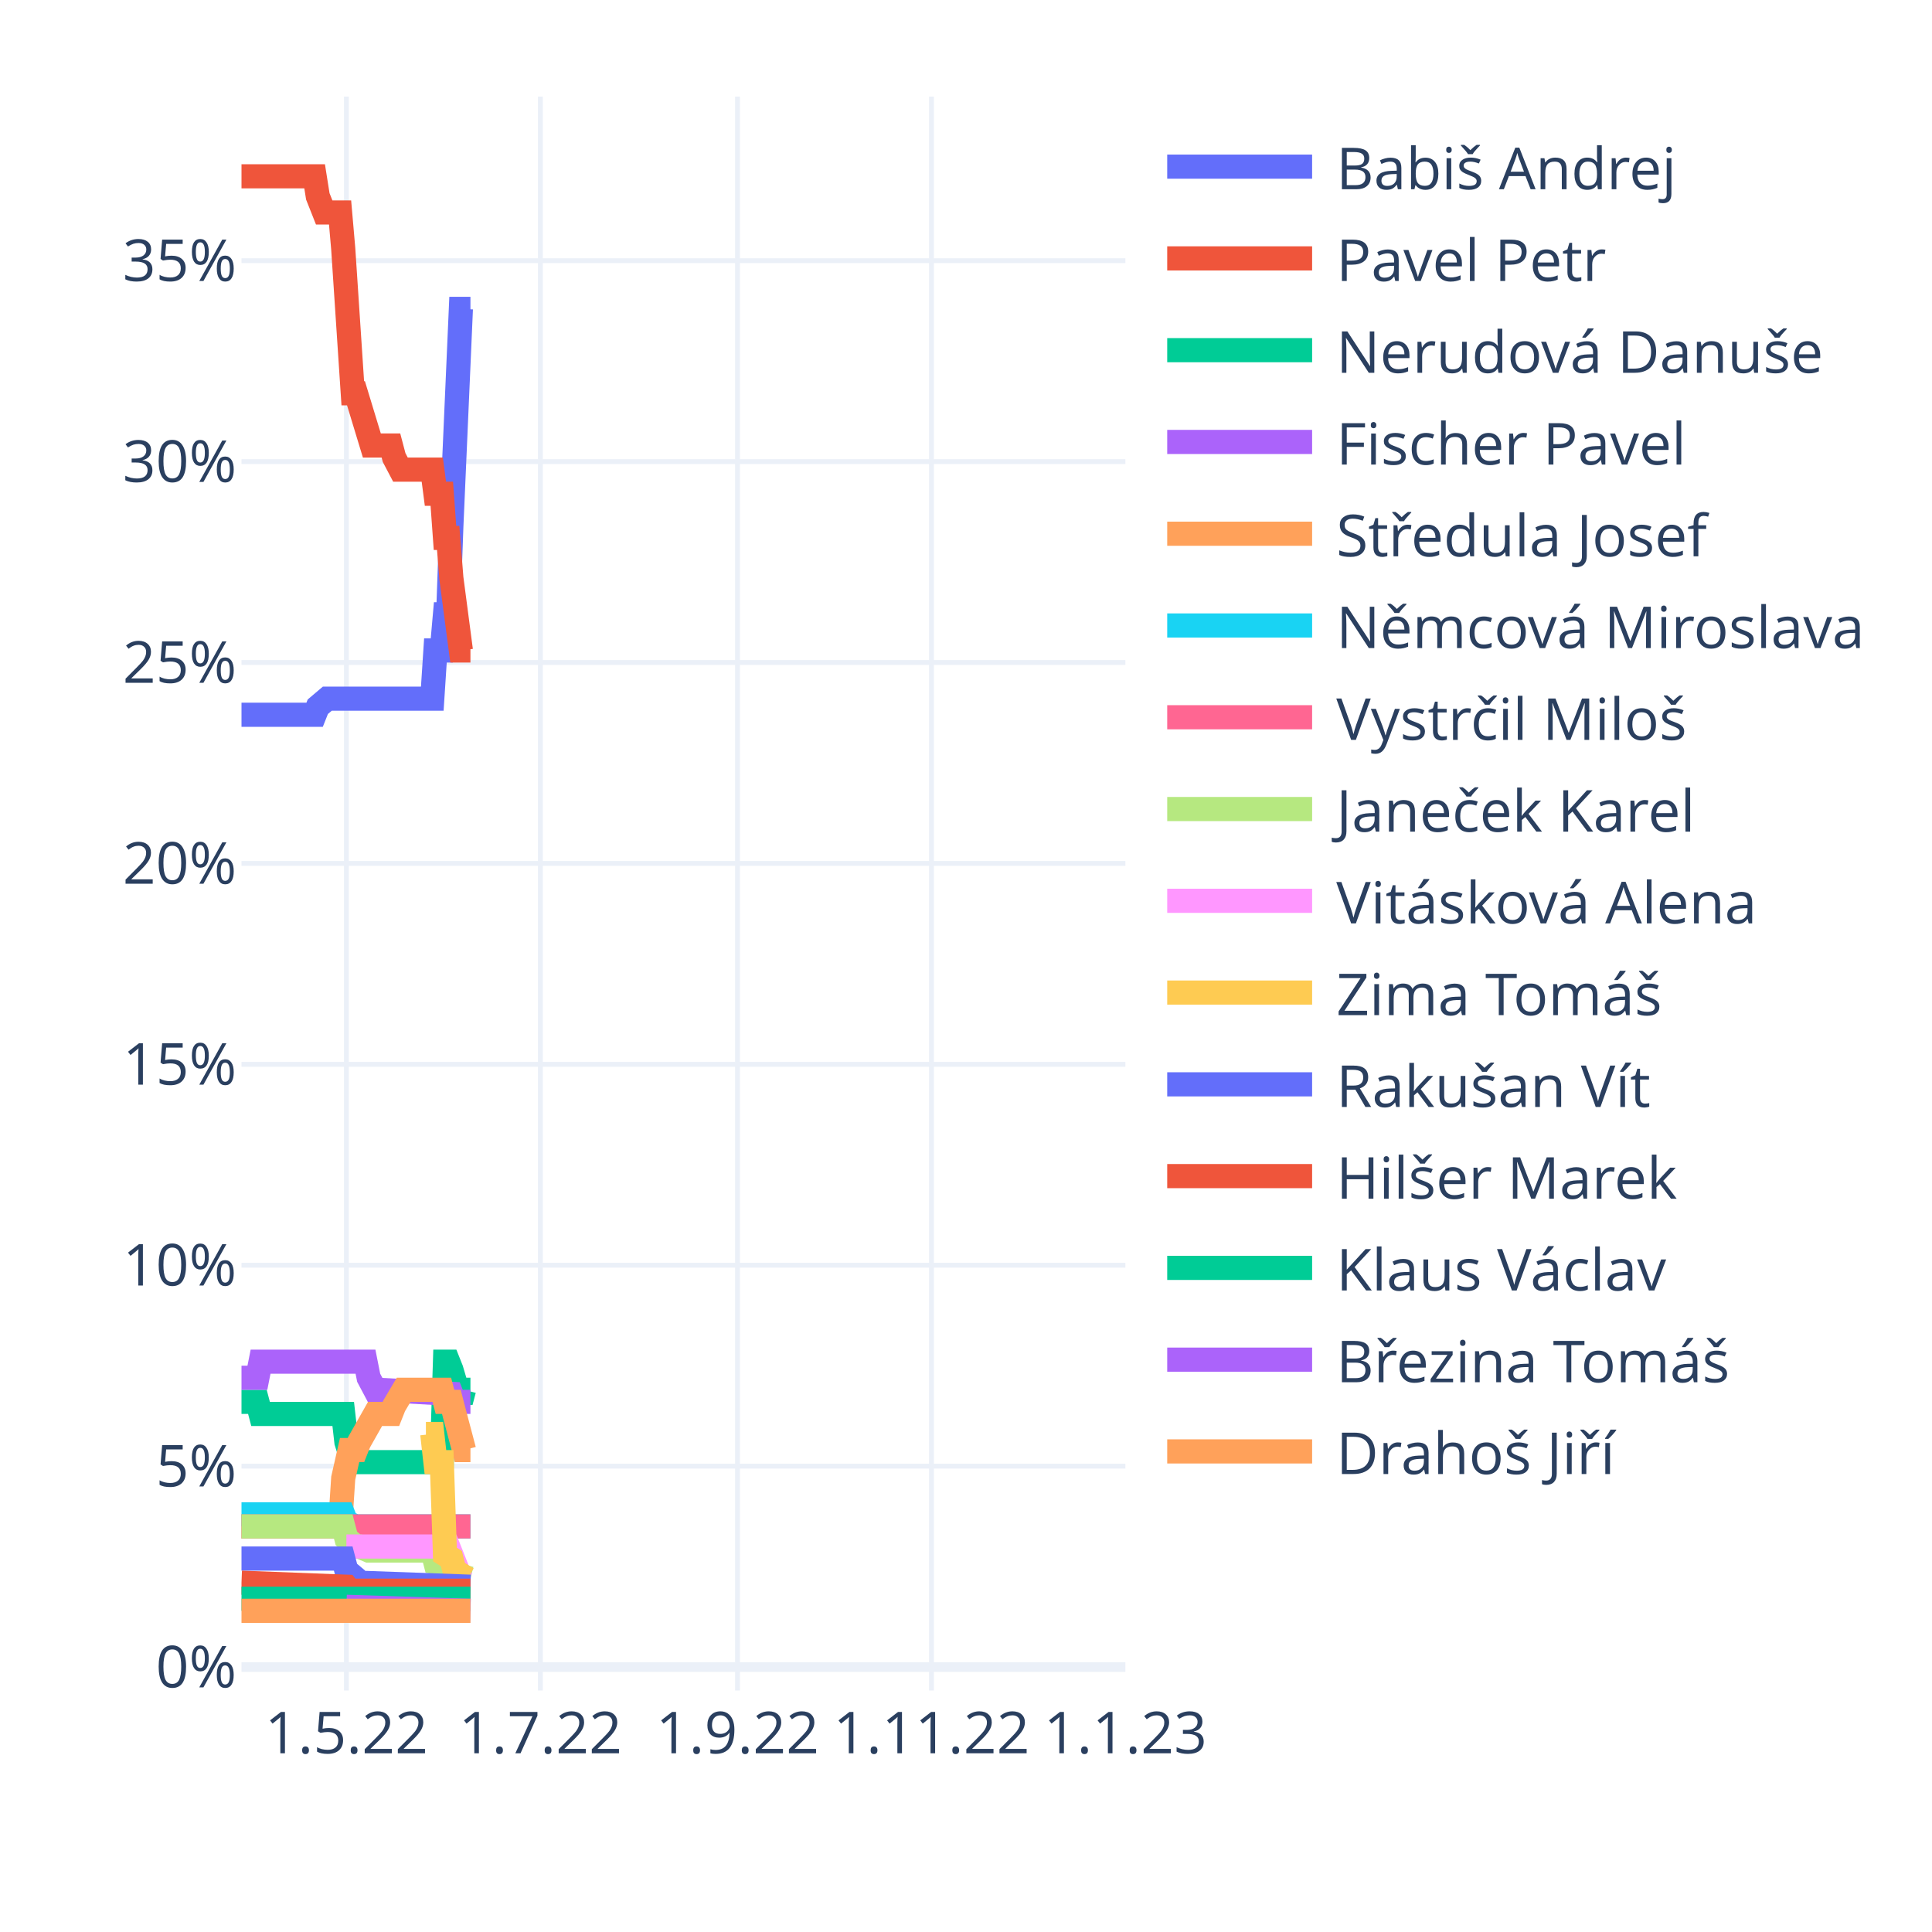
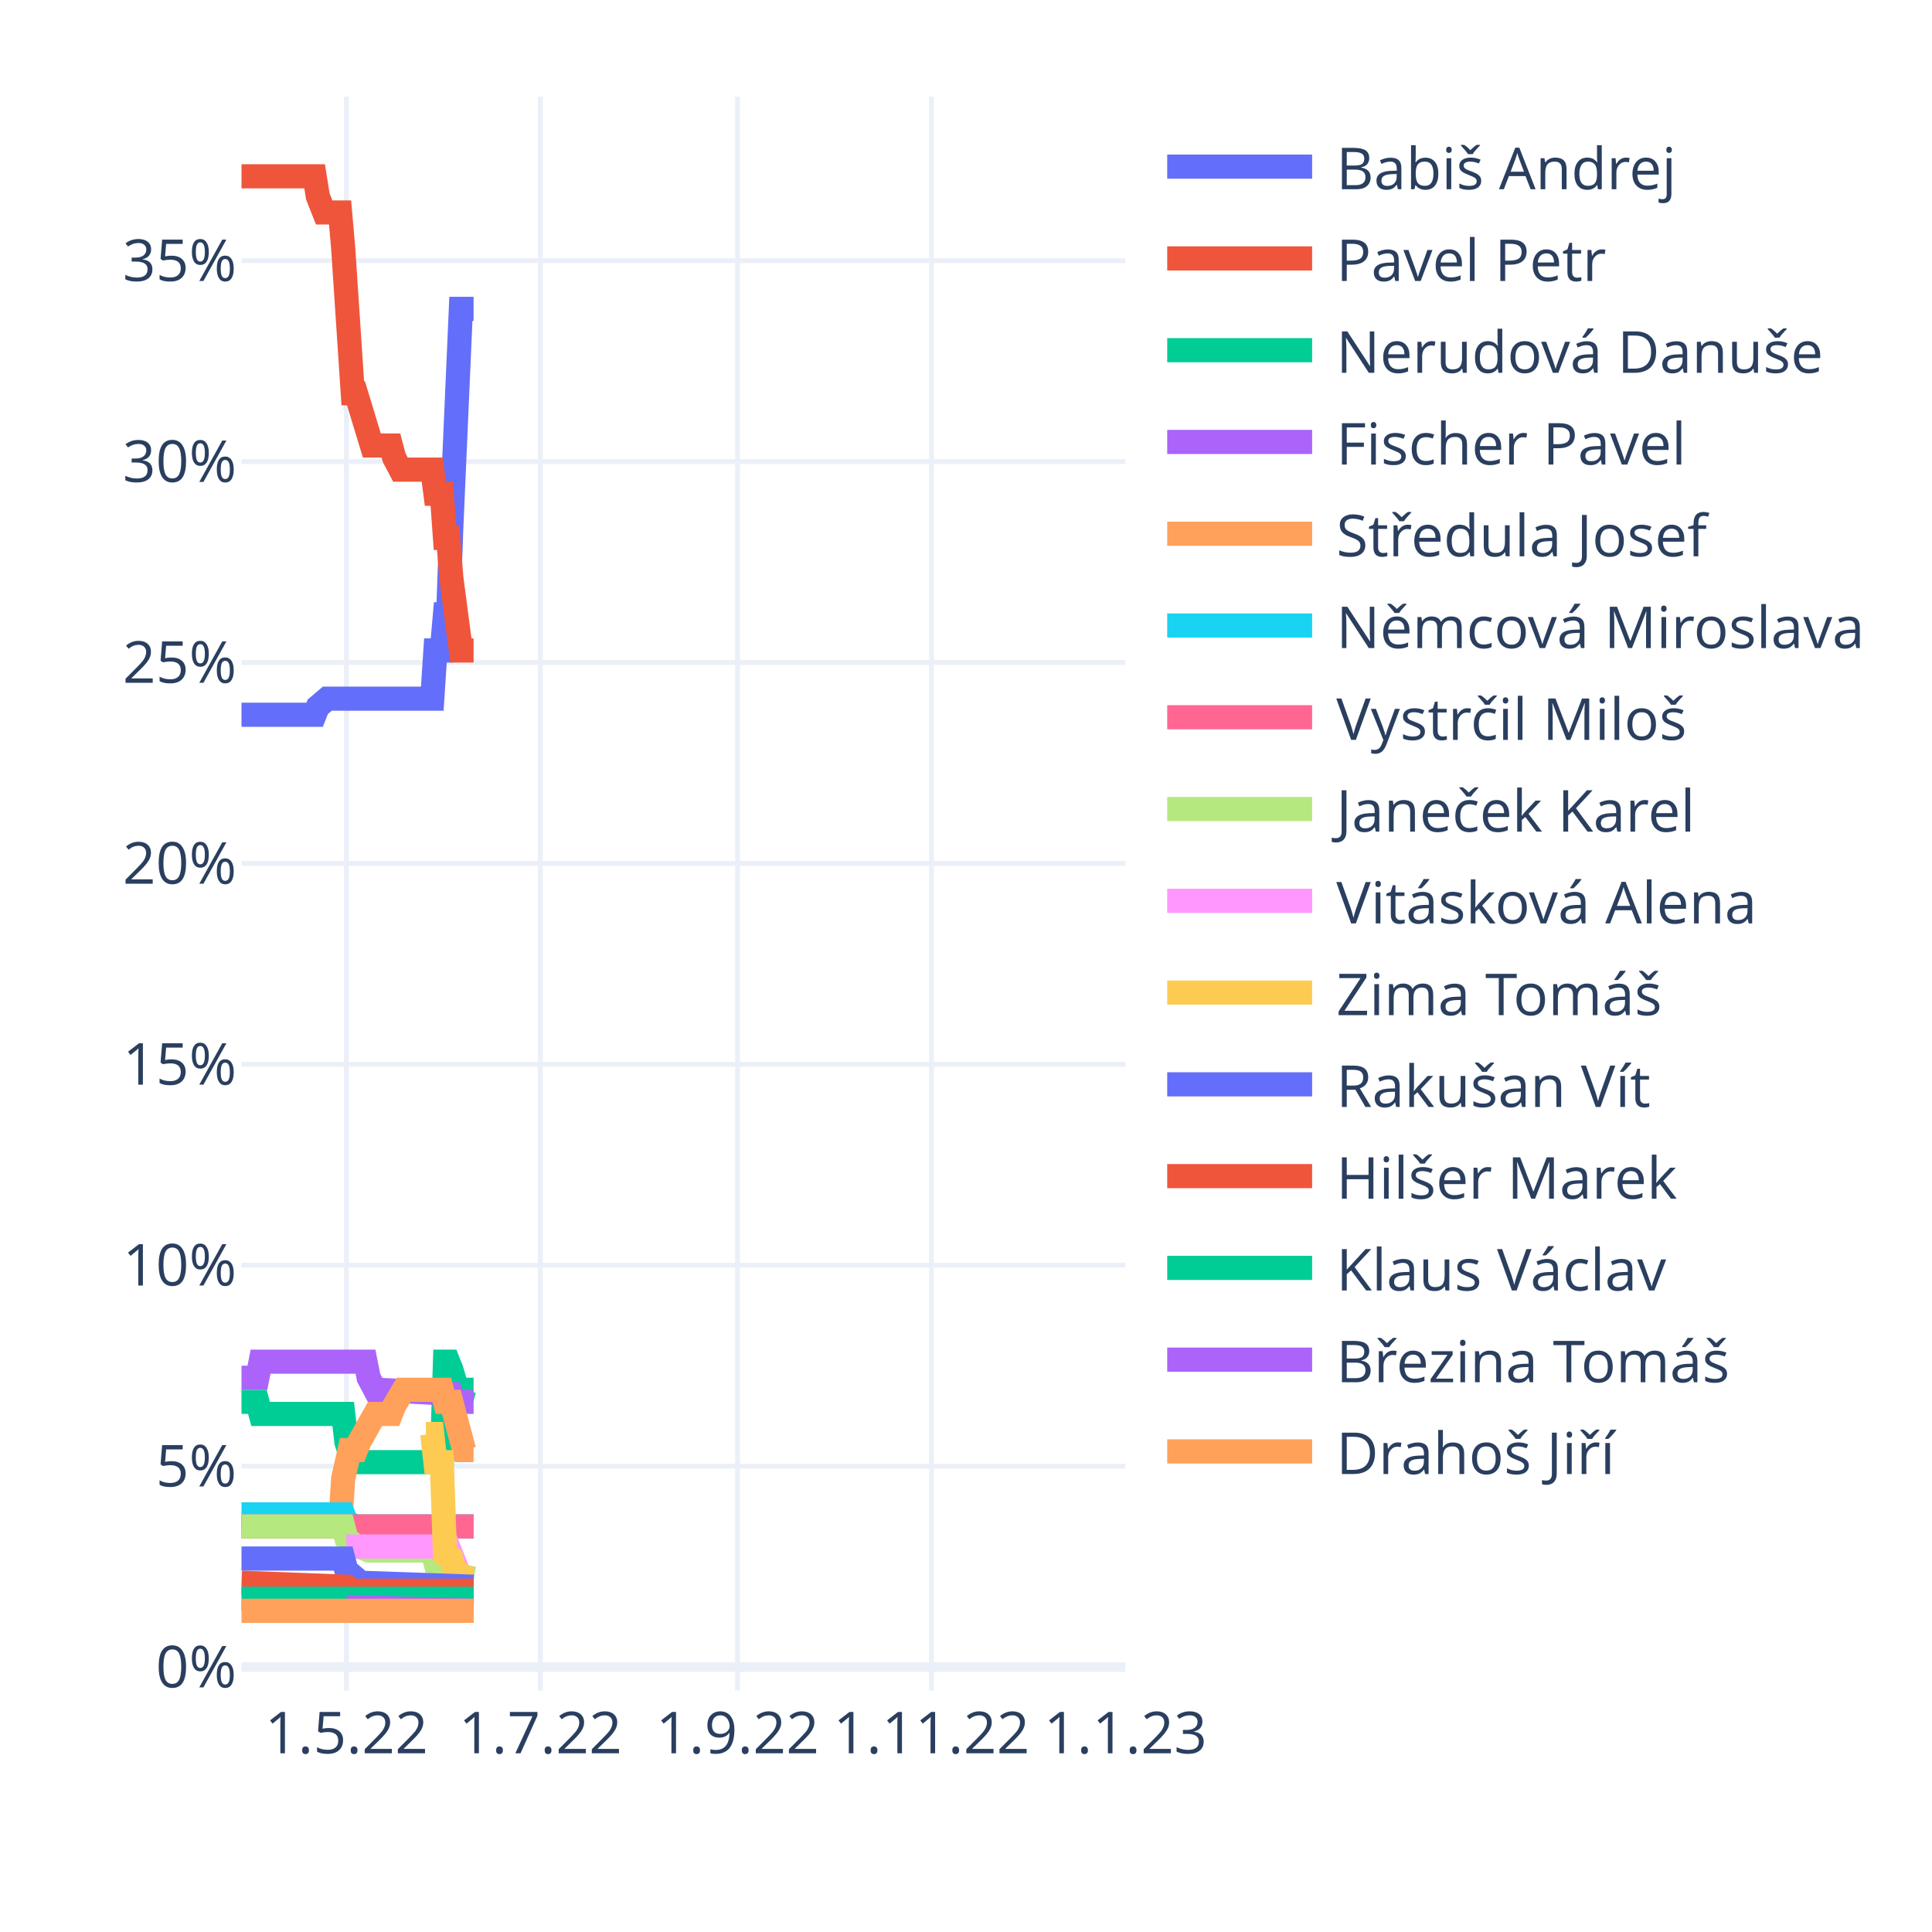
<svg xmlns="http://www.w3.org/2000/svg" class="main-svg" width="400" height="400" style="" viewBox="0 0 400 400">
  <rect x="0" y="0" width="400" height="400" style="fill: rgb(255, 255, 255); fill-opacity: 1;" />
-   <defs id="defs-89e383">
+   <defs id="defs-ac6c68">
    <g class="clips">
-       <clipPath id="clip89e383xyplot" class="plotclip">
+       <clipPath id="clipac6c68xyplot" class="plotclip">
        <rect width="183" height="330" />
      </clipPath>
-       <clipPath class="axesclip" id="clip89e383x">
+       <clipPath class="axesclip" id="clipac6c68x">
        <rect x="50" y="0" width="183" height="400" />
      </clipPath>
-       <clipPath class="axesclip" id="clip89e383y">
+       <clipPath class="axesclip" id="clipac6c68y">
        <rect x="0" y="20" width="400" height="330" />
      </clipPath>
-       <clipPath class="axesclip" id="clip89e383xy">
+       <clipPath class="axesclip" id="clipac6c68xy">
        <rect x="50" y="20" width="183" height="330" />
      </clipPath>
    </g>
    <g class="gradients" />
    <g class="patterns" />
  </defs>
  <g class="bglayer" />
  <g class="layer-below">
    <g class="imagelayer" />
    <g class="shapelayer" />
  </g>
  <g class="cartesianlayer">
    <g class="subplot xy">
      <g class="layer-subplot">
        <g class="shapelayer" />
        <g class="imagelayer" />
      </g>
      <g class="minor-gridlayer">
        <g class="x" />
        <g class="y" />
      </g>
      <g class="gridlayer">
        <g class="x">
          <path class="xgrid crisp" transform="translate(71.72,0)" d="M0,20v330" style="stroke: rgb(235, 240, 248); stroke-opacity: 1; stroke-width: 1px;" />
          <path class="xgrid crisp" transform="translate(111.88,0)" d="M0,20v330" style="stroke: rgb(235, 240, 248); stroke-opacity: 1; stroke-width: 1px;" />
          <path class="xgrid crisp" transform="translate(152.69,0)" d="M0,20v330" style="stroke: rgb(235, 240, 248); stroke-opacity: 1; stroke-width: 1px;" />
          <path class="xgrid crisp" transform="translate(192.85,0)" d="M0,20v330" style="stroke: rgb(235, 240, 248); stroke-opacity: 1; stroke-width: 1px;" />
        </g>
        <g class="y">
          <path class="ygrid crisp" transform="translate(0,303.55)" d="M50,0h183" style="stroke: rgb(235, 240, 248); stroke-opacity: 1; stroke-width: 1px;" />
          <path class="ygrid crisp" transform="translate(0,261.95)" d="M50,0h183" style="stroke: rgb(235, 240, 248); stroke-opacity: 1; stroke-width: 1px;" />
          <path class="ygrid crisp" transform="translate(0,220.36)" d="M50,0h183" style="stroke: rgb(235, 240, 248); stroke-opacity: 1; stroke-width: 1px;" />
          <path class="ygrid crisp" transform="translate(0,178.76)" d="M50,0h183" style="stroke: rgb(235, 240, 248); stroke-opacity: 1; stroke-width: 1px;" />
          <path class="ygrid crisp" transform="translate(0,137.16)" d="M50,0h183" style="stroke: rgb(235, 240, 248); stroke-opacity: 1; stroke-width: 1px;" />
          <path class="ygrid crisp" transform="translate(0,95.57)" d="M50,0h183" style="stroke: rgb(235, 240, 248); stroke-opacity: 1; stroke-width: 1px;" />
          <path class="ygrid crisp" transform="translate(0,53.97)" d="M50,0h183" style="stroke: rgb(235, 240, 248); stroke-opacity: 1; stroke-width: 1px;" />
        </g>
      </g>
      <g class="zerolinelayer">
        <path class="yzl zl crisp" transform="translate(0,345.15)" d="M50,0h183" style="stroke: rgb(235, 240, 248); stroke-opacity: 1; stroke-width: 2px;" />
      </g>
      <path class="xlines-below" />
      <path class="ylines-below" />
      <g class="overlines-below" />
      <g class="xaxislayer-below" />
      <g class="yaxislayer-below" />
      <g class="overaxes-below" />
-       <g class="plot" transform="translate(50,20)" clip-path="url(#clip89e383xyplot)">
+       <g class="plot" transform="translate(50,20)" clip-path="url(#clipac6c68xyplot)">
        <g class="scatterlayer mlayer">
-           <g class="trace scatter trace3bcd13" style="stroke-miterlimit: 2; opacity: 1;">
-             <g class="fills" />
-             <g class="errorbars" />
-             <g class="lines">
-               <path class="js-line" d="M0,127.98L15.14,127.98L15.8,126.32L17.77,124.65L18.43,124.65L39.5,124.65L40.15,114.67L41.47,114.67L42.13,107.18L42.79,107.18L43.45,88.88L45.42,43.95L46.08,43.95L47.4,43.95" style="vector-effect: non-scaling-stroke; fill: none; stroke: rgb(99, 110, 250); stroke-opacity: 1; stroke-width: 5px; opacity: 1;" />
-             </g>
-             <g class="points" />
-             <g class="text" />
-           </g>
-           <g class="trace scatter trace28323f" style="stroke-miterlimit: 2; opacity: 1;">
-             <g class="fills" />
-             <g class="errorbars" />
-             <g class="lines">
-               <path class="js-line" d="M0,16.5L15.14,16.5L15.8,20.66L17.12,23.99L17.77,23.99L20.41,23.99L21.06,31.47L23.04,61.42L23.7,61.42L26.99,72.24L27.65,72.24L30.94,72.24L31.6,74.74L32.91,77.23L33.57,77.23L39.5,77.23L40.15,82.22L41.47,82.22L42.13,91.37L42.79,91.37L43.45,99.69L45.42,114.67L46.08,114.67L47.4,114.67" style="vector-effect: non-scaling-stroke; fill: none; stroke: rgb(239, 85, 59); stroke-opacity: 1; stroke-width: 5px; opacity: 1;" />
-             </g>
-             <g class="points" />
-             <g class="text" />
-           </g>
-           <g class="trace scatter tracec2cc55" style="stroke-miterlimit: 2; opacity: 1;">
-             <g class="fills" />
-             <g class="errorbars" />
-             <g class="lines">
-               <path class="js-line" d="M0,270.24L3.29,270.24L3.95,272.74L21.06,272.74L21.72,278.56L23.04,282.72L23.7,282.72L41.47,282.72L42.13,261.92L42.79,261.92L43.45,263.58L45.42,270.24L46.08,267.74L47.4,267.74" style="vector-effect: non-scaling-stroke; fill: none; stroke: rgb(0, 204, 150); stroke-opacity: 1; stroke-width: 5px; opacity: 1;" />
-             </g>
-             <g class="points" />
-             <g class="text" />
-           </g>
-           <g class="trace scatter trace2dcffb" style="stroke-miterlimit: 2; opacity: 1;">
-             <g class="fills" />
-             <g class="errorbars" />
-             <g class="lines">
-               <path class="js-line" d="M0,265.25L3.29,265.25L3.95,261.92L25.67,261.92L26.33,265.25L27.65,267.74L28.31,267.74L43.45,268.58L44.1,270.24L47.4,270.24" style="vector-effect: non-scaling-stroke; fill: none; stroke: rgb(171, 99, 250); stroke-opacity: 1; stroke-width: 5px; opacity: 1;" />
-             </g>
-             <g class="points" />
-             <g class="text" />
-           </g>
-           <g class="trace scatter trace55353e" style="stroke-miterlimit: 2; opacity: 1;">
-             <g class="fills" />
-             <g class="errorbars" />
-             <g class="lines">
-               <path class="js-line" d="M0,296.03L20.41,296.03L21.06,286.05L22.38,280.22L23.04,280.22L23.7,280.22L24.36,278.56L27.65,272.74L28.31,272.74L30.94,272.74L31.6,271.07L33.57,267.74L34.23,267.74L41.47,267.74L42.13,270.24L43.45,270.24L44.1,272.74L46.08,280.22L46.74,280.22L47.4,280.22" style="vector-effect: non-scaling-stroke; fill: none; stroke: rgb(255, 161, 90); stroke-opacity: 1; stroke-width: 5px; opacity: 1;" />
-             </g>
-             <g class="points" />
-             <g class="text" />
-           </g>
-           <g class="trace scatter tracefb9ecd" style="stroke-miterlimit: 2; opacity: 1;">
-             <g class="fills" />
-             <g class="errorbars" />
-             <g class="lines">
-               <path class="js-line" d="M0,293.53L21.06,293.53L21.72,295.2L23.7,296.03L24.36,296.03L47.4,296.03" style="vector-effect: non-scaling-stroke; fill: none; stroke: rgb(25, 211, 243); stroke-opacity: 1; stroke-width: 5px; opacity: 1;" />
-             </g>
-             <g class="points" />
-             <g class="text" />
-           </g>
-           <g class="trace scatter tracef67b90" style="stroke-miterlimit: 2; opacity: 1;">
-             <g class="fills" />
-             <g class="errorbars" />
-             <g class="lines">
-               <path class="js-line" d="M0,296.03L47.4,296.03" style="vector-effect: non-scaling-stroke; fill: none; stroke: rgb(255, 102, 146); stroke-opacity: 1; stroke-width: 5px; opacity: 1;" />
-             </g>
-             <g class="points" />
-             <g class="text" />
-           </g>
-           <g class="trace scatter trace26b1e2" style="stroke-miterlimit: 2; opacity: 1;">
-             <g class="fills" />
-             <g class="errorbars" />
-             <g class="lines">
-               <path class="js-line" d="M0,296.03L21.06,296.03L21.72,298.53L23.7,300.19L24.36,300.19L26.33,301.02L26.99,301.02L39.5,301.02L40.15,303.52L43.45,304.35L44.1,306.01L47.4,306.84" style="vector-effect: non-scaling-stroke; fill: none; stroke: rgb(182, 232, 128); stroke-opacity: 1; stroke-width: 5px; opacity: 1;" />
-             </g>
-             <g class="points" />
-             <g class="text" />
-           </g>
-           <g class="trace scatter tracef53c28" style="stroke-miterlimit: 2; opacity: 1;">
-             <g class="fills" />
-             <g class="errorbars" />
-             <g class="lines">
-               <path class="js-line" d="M21.72,300.19L42.79,300.19L43.45,301.85L45.42,306.84L46.08,306.84L47.4,306.84" style="vector-effect: non-scaling-stroke; fill: none; stroke: rgb(255, 151, 255); stroke-opacity: 1; stroke-width: 5px; opacity: 1;" />
-             </g>
-             <g class="points" />
-             <g class="text" />
-           </g>
-           <g class="trace scatter trace0f7cdb" style="stroke-miterlimit: 2; opacity: 1;">
-             <g class="fills" />
-             <g class="errorbars" />
-             <g class="lines">
-               <path class="js-line" d="M38.18,276.89L39.5,276.89L40.15,282.72L41.47,282.72L42.13,301.85L43.45,302.68L44.1,305.18L46.74,306.84L47.4,306.84" style="vector-effect: non-scaling-stroke; fill: none; stroke: rgb(254, 203, 82); stroke-opacity: 1; stroke-width: 5px; opacity: 1;" />
-             </g>
-             <g class="points" />
-             <g class="text" />
-           </g>
-           <g class="trace scatter trace792395" style="stroke-miterlimit: 2; opacity: 1;">
-             <g class="fills" />
-             <g class="errorbars" />
-             <g class="lines">
-               <path class="js-line" d="M0,302.68L21.06,302.68L21.72,305.18L23.7,306.84L24.36,307.68L47.4,308.51" style="vector-effect: non-scaling-stroke; fill: none; stroke: rgb(99, 110, 250); stroke-opacity: 1; stroke-width: 5px; opacity: 1;" />
-             </g>
-             <g class="points" />
-             <g class="text" />
-           </g>
-           <g class="trace scatter trace5f177a" style="stroke-miterlimit: 2; opacity: 1;">
-             <g class="fills" />
-             <g class="errorbars" />
-             <g class="lines">
-               <path class="js-line" d="M0,307.68L21.72,308.51L22.38,309.34L47.4,309.34" style="vector-effect: non-scaling-stroke; fill: none; stroke: rgb(239, 85, 59); stroke-opacity: 1; stroke-width: 5px; opacity: 1;" />
-             </g>
-             <g class="points" />
-             <g class="text" />
-           </g>
-           <g class="trace scatter trace6497fc" style="stroke-miterlimit: 2; opacity: 1;">
-             <g class="fills" />
-             <g class="errorbars" />
-             <g class="lines">
-               <path class="js-line" d="M0,311L47.4,311" style="vector-effect: non-scaling-stroke; fill: none; stroke: rgb(0, 204, 150); stroke-opacity: 1; stroke-width: 5px; opacity: 1;" />
-             </g>
-             <g class="points" />
-             <g class="text" />
-           </g>
-           <g class="trace scatter trace9ad4b4" style="stroke-miterlimit: 2; opacity: 1;">
-             <g class="fills" />
-             <g class="errorbars" />
-             <g class="lines">
-               <path class="js-line" d="M21.72,312.67L47.4,313.5" style="vector-effect: non-scaling-stroke; fill: none; stroke: rgb(171, 99, 250); stroke-opacity: 1; stroke-width: 5px; opacity: 1;" />
-             </g>
-             <g class="points" />
-             <g class="text" />
-           </g>
-           <g class="trace scatter trace281b7e" style="stroke-miterlimit: 2; opacity: 1;">
-             <g class="fills" />
-             <g class="errorbars" />
-             <g class="lines">
-               <path class="js-line" d="M0,313.5L47.4,313.5" style="vector-effect: non-scaling-stroke; fill: none; stroke: rgb(255, 161, 90); stroke-opacity: 1; stroke-width: 5px; opacity: 1;" />
+           <g class="trace scatter trace92f2be" style="stroke-miterlimit: 2; opacity: 1;">
+             <g class="fills" />
+             <g class="errorbars" />
+             <g class="lines">
+               <path class="js-line" d="M0,127.98L15.14,127.98L15.8,126.32L17.77,124.65L18.43,124.65L39.5,124.65L40.15,114.67L41.47,114.67L42.13,107.18L42.79,107.18L43.45,88.88L45.42,43.95L46.08,43.95L48.05,43.95" style="vector-effect: non-scaling-stroke; fill: none; stroke: rgb(99, 110, 250); stroke-opacity: 1; stroke-width: 5px; opacity: 1;" />
+             </g>
+             <g class="points" />
+             <g class="text" />
+           </g>
+           <g class="trace scatter trace0ba01d" style="stroke-miterlimit: 2; opacity: 1;">
+             <g class="fills" />
+             <g class="errorbars" />
+             <g class="lines">
+               <path class="js-line" d="M0,16.5L15.14,16.5L15.8,20.66L17.12,23.99L17.77,23.99L20.41,23.99L21.06,31.47L23.04,61.42L23.7,61.42L26.99,72.24L27.65,72.24L30.94,72.24L31.6,74.74L32.91,77.23L33.57,77.23L39.5,77.23L40.15,82.22L41.47,82.22L42.13,91.37L42.79,91.37L43.45,99.69L45.42,114.67L46.08,114.67L48.05,114.67" style="vector-effect: non-scaling-stroke; fill: none; stroke: rgb(239, 85, 59); stroke-opacity: 1; stroke-width: 5px; opacity: 1;" />
+             </g>
+             <g class="points" />
+             <g class="text" />
+           </g>
+           <g class="trace scatter tracee74c58" style="stroke-miterlimit: 2; opacity: 1;">
+             <g class="fills" />
+             <g class="errorbars" />
+             <g class="lines">
+               <path class="js-line" d="M0,270.24L3.29,270.24L3.95,272.74L21.06,272.74L21.72,278.56L23.04,282.72L23.7,282.72L41.47,282.72L42.13,261.92L42.79,261.92L43.45,263.58L45.42,270.24L46.08,267.74L48.05,267.74" style="vector-effect: non-scaling-stroke; fill: none; stroke: rgb(0, 204, 150); stroke-opacity: 1; stroke-width: 5px; opacity: 1;" />
+             </g>
+             <g class="points" />
+             <g class="text" />
+           </g>
+           <g class="trace scatter trace5b0a54" style="stroke-miterlimit: 2; opacity: 1;">
+             <g class="fills" />
+             <g class="errorbars" />
+             <g class="lines">
+               <path class="js-line" d="M0,265.25L3.29,265.25L3.95,261.92L25.67,261.92L26.33,265.25L27.65,267.74L28.31,267.74L43.45,268.58L44.1,270.24L48.05,270.24" style="vector-effect: non-scaling-stroke; fill: none; stroke: rgb(171, 99, 250); stroke-opacity: 1; stroke-width: 5px; opacity: 1;" />
+             </g>
+             <g class="points" />
+             <g class="text" />
+           </g>
+           <g class="trace scatter trace9ff144" style="stroke-miterlimit: 2; opacity: 1;">
+             <g class="fills" />
+             <g class="errorbars" />
+             <g class="lines">
+               <path class="js-line" d="M0,296.03L20.41,296.03L21.06,286.05L22.38,280.22L23.04,280.22L23.7,280.22L24.36,278.56L27.65,272.74L28.31,272.74L30.94,272.74L31.6,271.07L33.57,267.74L34.23,267.74L41.47,267.74L42.13,270.24L43.45,270.24L44.1,272.74L46.08,280.22L46.74,280.22L48.05,280.22" style="vector-effect: non-scaling-stroke; fill: none; stroke: rgb(255, 161, 90); stroke-opacity: 1; stroke-width: 5px; opacity: 1;" />
+             </g>
+             <g class="points" />
+             <g class="text" />
+           </g>
+           <g class="trace scatter traceb4a5fc" style="stroke-miterlimit: 2; opacity: 1;">
+             <g class="fills" />
+             <g class="errorbars" />
+             <g class="lines">
+               <path class="js-line" d="M0,293.53L21.06,293.53L21.72,295.2L23.7,296.03L24.36,296.03L48.05,296.03" style="vector-effect: non-scaling-stroke; fill: none; stroke: rgb(25, 211, 243); stroke-opacity: 1; stroke-width: 5px; opacity: 1;" />
+             </g>
+             <g class="points" />
+             <g class="text" />
+           </g>
+           <g class="trace scatter trace455376" style="stroke-miterlimit: 2; opacity: 1;">
+             <g class="fills" />
+             <g class="errorbars" />
+             <g class="lines">
+               <path class="js-line" d="M0,296.03L48.05,296.03" style="vector-effect: non-scaling-stroke; fill: none; stroke: rgb(255, 102, 146); stroke-opacity: 1; stroke-width: 5px; opacity: 1;" />
+             </g>
+             <g class="points" />
+             <g class="text" />
+           </g>
+           <g class="trace scatter trace0f0330" style="stroke-miterlimit: 2; opacity: 1;">
+             <g class="fills" />
+             <g class="errorbars" />
+             <g class="lines">
+               <path class="js-line" d="M0,296.03L21.06,296.03L21.72,298.53L23.7,300.19L24.36,300.19L26.33,301.02L26.99,301.02L39.5,301.02L40.15,303.52L43.45,304.35L44.1,306.01L48.05,306.84" style="vector-effect: non-scaling-stroke; fill: none; stroke: rgb(182, 232, 128); stroke-opacity: 1; stroke-width: 5px; opacity: 1;" />
+             </g>
+             <g class="points" />
+             <g class="text" />
+           </g>
+           <g class="trace scatter trace0962ed" style="stroke-miterlimit: 2; opacity: 1;">
+             <g class="fills" />
+             <g class="errorbars" />
+             <g class="lines">
+               <path class="js-line" d="M21.72,300.19L42.79,300.19L43.45,301.85L45.42,306.84L46.08,306.84L48.05,306.84" style="vector-effect: non-scaling-stroke; fill: none; stroke: rgb(255, 151, 255); stroke-opacity: 1; stroke-width: 5px; opacity: 1;" />
+             </g>
+             <g class="points" />
+             <g class="text" />
+           </g>
+           <g class="trace scatter tracec5e443" style="stroke-miterlimit: 2; opacity: 1;">
+             <g class="fills" />
+             <g class="errorbars" />
+             <g class="lines">
+               <path class="js-line" d="M38.18,276.89L39.5,276.89L40.15,282.72L41.47,282.72L42.13,301.85L43.45,302.68L44.1,305.18L46.74,306.84L47.4,306.84L48.05,306.84" style="vector-effect: non-scaling-stroke; fill: none; stroke: rgb(254, 203, 82); stroke-opacity: 1; stroke-width: 5px; opacity: 1;" />
+             </g>
+             <g class="points" />
+             <g class="text" />
+           </g>
+           <g class="trace scatter trace58f736" style="stroke-miterlimit: 2; opacity: 1;">
+             <g class="fills" />
+             <g class="errorbars" />
+             <g class="lines">
+               <path class="js-line" d="M0,302.68L21.06,302.68L21.72,305.18L23.7,306.84L24.36,307.68L48.05,308.51" style="vector-effect: non-scaling-stroke; fill: none; stroke: rgb(99, 110, 250); stroke-opacity: 1; stroke-width: 5px; opacity: 1;" />
+             </g>
+             <g class="points" />
+             <g class="text" />
+           </g>
+           <g class="trace scatter trace4f78c3" style="stroke-miterlimit: 2; opacity: 1;">
+             <g class="fills" />
+             <g class="errorbars" />
+             <g class="lines">
+               <path class="js-line" d="M0,307.68L21.72,308.51L22.38,309.34L48.05,309.34" style="vector-effect: non-scaling-stroke; fill: none; stroke: rgb(239, 85, 59); stroke-opacity: 1; stroke-width: 5px; opacity: 1;" />
+             </g>
+             <g class="points" />
+             <g class="text" />
+           </g>
+           <g class="trace scatter trace302b5c" style="stroke-miterlimit: 2; opacity: 1;">
+             <g class="fills" />
+             <g class="errorbars" />
+             <g class="lines">
+               <path class="js-line" d="M0,311L48.05,311" style="vector-effect: non-scaling-stroke; fill: none; stroke: rgb(0, 204, 150); stroke-opacity: 1; stroke-width: 5px; opacity: 1;" />
+             </g>
+             <g class="points" />
+             <g class="text" />
+           </g>
+           <g class="trace scatter traceb6fa99" style="stroke-miterlimit: 2; opacity: 1;">
+             <g class="fills" />
+             <g class="errorbars" />
+             <g class="lines">
+               <path class="js-line" d="M21.72,312.67L48.05,313.5" style="vector-effect: non-scaling-stroke; fill: none; stroke: rgb(171, 99, 250); stroke-opacity: 1; stroke-width: 5px; opacity: 1;" />
+             </g>
+             <g class="points" />
+             <g class="text" />
+           </g>
+           <g class="trace scatter traceaff42d" style="stroke-miterlimit: 2; opacity: 1;">
+             <g class="fills" />
+             <g class="errorbars" />
+             <g class="lines">
+               <path class="js-line" d="M0,313.5L48.05,313.5" style="vector-effect: non-scaling-stroke; fill: none; stroke: rgb(255, 161, 90); stroke-opacity: 1; stroke-width: 5px; opacity: 1;" />
            </g>
            <g class="points" />
            <g class="text" />
          </g>
        </g>
      </g>
      <g class="overplot" />
      <path class="xlines-above crisp" d="M0,0" style="fill: none;" />
      <path class="ylines-above crisp" d="M0,0" style="fill: none;" />
      <g class="overlines-above" />
      <g class="xaxislayer-above">
        <g class="xtick">
          <text text-anchor="middle" x="0" y="363" transform="translate(71.72,0)" style="font-family: 'Open Sans', verdana, arial, sans-serif; font-size: 12px; fill: rgb(42, 63, 95); fill-opacity: 1; white-space: pre; opacity: 1;">1.5.22</text>
        </g>
        <g class="xtick">
          <text text-anchor="middle" x="0" y="363" style="font-family: 'Open Sans', verdana, arial, sans-serif; font-size: 12px; fill: rgb(42, 63, 95); fill-opacity: 1; white-space: pre; opacity: 1;" transform="translate(111.88,0)">1.7.22</text>
        </g>
        <g class="xtick">
          <text text-anchor="middle" x="0" y="363" style="font-family: 'Open Sans', verdana, arial, sans-serif; font-size: 12px; fill: rgb(42, 63, 95); fill-opacity: 1; white-space: pre; opacity: 1;" transform="translate(152.69,0)">1.9.22</text>
        </g>
        <g class="xtick">
          <text text-anchor="middle" x="0" y="363" style="font-family: 'Open Sans', verdana, arial, sans-serif; font-size: 12px; fill: rgb(42, 63, 95); fill-opacity: 1; white-space: pre; opacity: 1;" transform="translate(192.85,0)">1.11.22</text>
        </g>
        <g class="xtick">
          <text text-anchor="middle" x="0" y="363" style="font-family: 'Open Sans', verdana, arial, sans-serif; font-size: 12px; fill: rgb(42, 63, 95); fill-opacity: 1; white-space: pre; opacity: 1;" transform="translate(233,0)">1.1.23</text>
        </g>
      </g>
      <g class="yaxislayer-above">
        <g class="ytick">
          <text text-anchor="end" x="49" y="4.2" transform="translate(0,345.15)" style="font-family: 'Open Sans', verdana, arial, sans-serif; font-size: 12px; fill: rgb(42, 63, 95); fill-opacity: 1; white-space: pre; opacity: 1;">0%</text>
        </g>
        <g class="ytick">
          <text text-anchor="end" x="49" y="4.2" style="font-family: 'Open Sans', verdana, arial, sans-serif; font-size: 12px; fill: rgb(42, 63, 95); fill-opacity: 1; white-space: pre; opacity: 1;" transform="translate(0,303.55)">5%</text>
        </g>
        <g class="ytick">
          <text text-anchor="end" x="49" y="4.2" style="font-family: 'Open Sans', verdana, arial, sans-serif; font-size: 12px; fill: rgb(42, 63, 95); fill-opacity: 1; white-space: pre; opacity: 1;" transform="translate(0,261.95)">10%</text>
        </g>
        <g class="ytick">
          <text text-anchor="end" x="49" y="4.2" style="font-family: 'Open Sans', verdana, arial, sans-serif; font-size: 12px; fill: rgb(42, 63, 95); fill-opacity: 1; white-space: pre; opacity: 1;" transform="translate(0,220.36)">15%</text>
        </g>
        <g class="ytick">
          <text text-anchor="end" x="49" y="4.2" style="font-family: 'Open Sans', verdana, arial, sans-serif; font-size: 12px; fill: rgb(42, 63, 95); fill-opacity: 1; white-space: pre; opacity: 1;" transform="translate(0,178.76)">20%</text>
        </g>
        <g class="ytick">
          <text text-anchor="end" x="49" y="4.2" style="font-family: 'Open Sans', verdana, arial, sans-serif; font-size: 12px; fill: rgb(42, 63, 95); fill-opacity: 1; white-space: pre; opacity: 1;" transform="translate(0,137.16)">25%</text>
        </g>
        <g class="ytick">
          <text text-anchor="end" x="49" y="4.2" style="font-family: 'Open Sans', verdana, arial, sans-serif; font-size: 12px; fill: rgb(42, 63, 95); fill-opacity: 1; white-space: pre; opacity: 1;" transform="translate(0,95.57)">30%</text>
        </g>
        <g class="ytick">
          <text text-anchor="end" x="49" y="4.2" style="font-family: 'Open Sans', verdana, arial, sans-serif; font-size: 12px; fill: rgb(42, 63, 95); fill-opacity: 1; white-space: pre; opacity: 1;" transform="translate(0,53.97)">35%</text>
        </g>
      </g>
      <g class="overaxes-above" />
    </g>
  </g>
  <g class="polarlayer" />
  <g class="smithlayer" />
  <g class="ternarylayer" />
  <g class="geolayer" />
  <g class="funnelarealayer" />
  <g class="pielayer" />
  <g class="iciclelayer" />
  <g class="treemaplayer" />
  <g class="sunburstlayer" />
  <g class="glimages" />
-   <defs id="topdefs-89e383">
+   <defs id="topdefs-ac6c68">
    <g class="clips" />
-     <clipPath id="legend89e383">
+     <clipPath id="legendac6c68">
      <rect width="151" height="295" x="0" y="0" />
    </clipPath>
  </defs>
  <g class="layer-above">
    <g class="imagelayer" />
    <g class="shapelayer" />
  </g>
  <g class="infolayer">
    <g class="legend" pointer-events="all" transform="translate(236.66,20)">
      <rect class="bg" shape-rendering="crispEdges" width="151" height="295" x="0" y="0" style="stroke: rgb(68, 68, 68); stroke-opacity: 1; fill: rgb(255, 255, 255); fill-opacity: 1; stroke-width: 0px;" />
-       <g class="scrollbox" transform="" clip-path="url(#legend89e383)">
+       <g class="scrollbox" transform="" clip-path="url(#legendac6c68)">
        <g class="groups">
          <g class="traces" transform="translate(0,14.5)" style="opacity: 1;">
            <text class="legendtext" text-anchor="start" x="40" y="4.68" style="font-family: 'Open Sans', verdana, arial, sans-serif; font-size: 12px; fill: rgb(42, 63, 95); fill-opacity: 1; white-space: pre;">Babiš Andrej</text>
            <g class="layers" style="opacity: 1;">
              <g class="legendfill" />
              <g class="legendlines">
                <path class="js-line" d="M5,0h30" style="fill: none; stroke: rgb(99, 110, 250); stroke-opacity: 1; stroke-width: 5px;" />
              </g>
              <g class="legendsymbols">
                <g class="legendpoints" />
              </g>
            </g>
            <rect class="legendtoggle" x="0" y="-9.5" width="145.703" height="19" style="fill: rgb(0, 0, 0); fill-opacity: 0;" />
          </g>
          <g class="traces" transform="translate(0,33.5)" style="opacity: 1;">
            <text class="legendtext" text-anchor="start" x="40" y="4.68" style="font-family: 'Open Sans', verdana, arial, sans-serif; font-size: 12px; fill: rgb(42, 63, 95); fill-opacity: 1; white-space: pre;">Pavel Petr</text>
            <g class="layers" style="opacity: 1;">
              <g class="legendfill" />
              <g class="legendlines">
                <path class="js-line" d="M5,0h30" style="fill: none; stroke: rgb(239, 85, 59); stroke-opacity: 1; stroke-width: 5px;" />
              </g>
              <g class="legendsymbols">
                <g class="legendpoints" />
              </g>
            </g>
            <rect class="legendtoggle" x="0" y="-9.5" width="145.703" height="19" style="fill: rgb(0, 0, 0); fill-opacity: 0;" />
          </g>
          <g class="traces" transform="translate(0,52.5)" style="opacity: 1;">
            <text class="legendtext" text-anchor="start" x="40" y="4.68" style="font-family: 'Open Sans', verdana, arial, sans-serif; font-size: 12px; fill: rgb(42, 63, 95); fill-opacity: 1; white-space: pre;">Nerudová Danuše</text>
            <g class="layers" style="opacity: 1;">
              <g class="legendfill" />
              <g class="legendlines">
                <path class="js-line" d="M5,0h30" style="fill: none; stroke: rgb(0, 204, 150); stroke-opacity: 1; stroke-width: 5px;" />
              </g>
              <g class="legendsymbols">
                <g class="legendpoints" />
              </g>
            </g>
            <rect class="legendtoggle" x="0" y="-9.5" width="145.703" height="19" style="fill: rgb(0, 0, 0); fill-opacity: 0;" />
          </g>
          <g class="traces" transform="translate(0,71.5)" style="opacity: 1;">
            <text class="legendtext" text-anchor="start" x="40" y="4.68" style="font-family: 'Open Sans', verdana, arial, sans-serif; font-size: 12px; fill: rgb(42, 63, 95); fill-opacity: 1; white-space: pre;">Fischer Pavel</text>
            <g class="layers" style="opacity: 1;">
              <g class="legendfill" />
              <g class="legendlines">
                <path class="js-line" d="M5,0h30" style="fill: none; stroke: rgb(171, 99, 250); stroke-opacity: 1; stroke-width: 5px;" />
              </g>
              <g class="legendsymbols">
                <g class="legendpoints" />
              </g>
            </g>
            <rect class="legendtoggle" x="0" y="-9.5" width="145.703" height="19" style="fill: rgb(0, 0, 0); fill-opacity: 0;" />
          </g>
          <g class="traces" transform="translate(0,90.5)" style="opacity: 1;">
            <text class="legendtext" text-anchor="start" x="40" y="4.68" style="font-family: 'Open Sans', verdana, arial, sans-serif; font-size: 12px; fill: rgb(42, 63, 95); fill-opacity: 1; white-space: pre;">Středula Josef</text>
            <g class="layers" style="opacity: 1;">
              <g class="legendfill" />
              <g class="legendlines">
                <path class="js-line" d="M5,0h30" style="fill: none; stroke: rgb(255, 161, 90); stroke-opacity: 1; stroke-width: 5px;" />
              </g>
              <g class="legendsymbols">
                <g class="legendpoints" />
              </g>
            </g>
            <rect class="legendtoggle" x="0" y="-9.5" width="145.703" height="19" style="fill: rgb(0, 0, 0); fill-opacity: 0;" />
          </g>
          <g class="traces" transform="translate(0,109.5)" style="opacity: 1;">
            <text class="legendtext" text-anchor="start" x="40" y="4.68" style="font-family: 'Open Sans', verdana, arial, sans-serif; font-size: 12px; fill: rgb(42, 63, 95); fill-opacity: 1; white-space: pre;">Němcová Miroslava</text>
            <g class="layers" style="opacity: 1;">
              <g class="legendfill" />
              <g class="legendlines">
                <path class="js-line" d="M5,0h30" style="fill: none; stroke: rgb(25, 211, 243); stroke-opacity: 1; stroke-width: 5px;" />
              </g>
              <g class="legendsymbols">
                <g class="legendpoints" />
              </g>
            </g>
            <rect class="legendtoggle" x="0" y="-9.5" width="145.703" height="19" style="fill: rgb(0, 0, 0); fill-opacity: 0;" />
          </g>
          <g class="traces" transform="translate(0,128.5)" style="opacity: 1;">
            <text class="legendtext" text-anchor="start" x="40" y="4.68" style="font-family: 'Open Sans', verdana, arial, sans-serif; font-size: 12px; fill: rgb(42, 63, 95); fill-opacity: 1; white-space: pre;">Vystrčil Miloš</text>
            <g class="layers" style="opacity: 1;">
              <g class="legendfill" />
              <g class="legendlines">
                <path class="js-line" d="M5,0h30" style="fill: none; stroke: rgb(255, 102, 146); stroke-opacity: 1; stroke-width: 5px;" />
              </g>
              <g class="legendsymbols">
                <g class="legendpoints" />
              </g>
            </g>
            <rect class="legendtoggle" x="0" y="-9.5" width="145.703" height="19" style="fill: rgb(0, 0, 0); fill-opacity: 0;" />
          </g>
          <g class="traces" transform="translate(0,147.5)" style="opacity: 1;">
            <text class="legendtext" text-anchor="start" x="40" y="4.68" style="font-family: 'Open Sans', verdana, arial, sans-serif; font-size: 12px; fill: rgb(42, 63, 95); fill-opacity: 1; white-space: pre;">Janeček Karel</text>
            <g class="layers" style="opacity: 1;">
              <g class="legendfill" />
              <g class="legendlines">
                <path class="js-line" d="M5,0h30" style="fill: none; stroke: rgb(182, 232, 128); stroke-opacity: 1; stroke-width: 5px;" />
              </g>
              <g class="legendsymbols">
                <g class="legendpoints" />
              </g>
            </g>
            <rect class="legendtoggle" x="0" y="-9.5" width="145.703" height="19" style="fill: rgb(0, 0, 0); fill-opacity: 0;" />
          </g>
          <g class="traces" transform="translate(0,166.5)" style="opacity: 1;">
            <text class="legendtext" text-anchor="start" x="40" y="4.68" style="font-family: 'Open Sans', verdana, arial, sans-serif; font-size: 12px; fill: rgb(42, 63, 95); fill-opacity: 1; white-space: pre;">Vitásková Alena</text>
            <g class="layers" style="opacity: 1;">
              <g class="legendfill" />
              <g class="legendlines">
                <path class="js-line" d="M5,0h30" style="fill: none; stroke: rgb(255, 151, 255); stroke-opacity: 1; stroke-width: 5px;" />
              </g>
              <g class="legendsymbols">
                <g class="legendpoints" />
              </g>
            </g>
            <rect class="legendtoggle" x="0" y="-9.5" width="145.703" height="19" style="fill: rgb(0, 0, 0); fill-opacity: 0;" />
          </g>
          <g class="traces" transform="translate(0,185.5)" style="opacity: 1;">
            <text class="legendtext" text-anchor="start" x="40" y="4.68" style="font-family: 'Open Sans', verdana, arial, sans-serif; font-size: 12px; fill: rgb(42, 63, 95); fill-opacity: 1; white-space: pre;">Zima Tomáš</text>
            <g class="layers" style="opacity: 1;">
              <g class="legendfill" />
              <g class="legendlines">
                <path class="js-line" d="M5,0h30" style="fill: none; stroke: rgb(254, 203, 82); stroke-opacity: 1; stroke-width: 5px;" />
              </g>
              <g class="legendsymbols">
                <g class="legendpoints" />
              </g>
            </g>
            <rect class="legendtoggle" x="0" y="-9.5" width="145.703" height="19" style="fill: rgb(0, 0, 0); fill-opacity: 0;" />
          </g>
          <g class="traces" transform="translate(0,204.5)" style="opacity: 1;">
            <text class="legendtext" text-anchor="start" x="40" y="4.68" style="font-family: 'Open Sans', verdana, arial, sans-serif; font-size: 12px; fill: rgb(42, 63, 95); fill-opacity: 1; white-space: pre;">Rakušan Vít</text>
            <g class="layers" style="opacity: 1;">
              <g class="legendfill" />
              <g class="legendlines">
                <path class="js-line" d="M5,0h30" style="fill: none; stroke: rgb(99, 110, 250); stroke-opacity: 1; stroke-width: 5px;" />
              </g>
              <g class="legendsymbols">
                <g class="legendpoints" />
              </g>
            </g>
            <rect class="legendtoggle" x="0" y="-9.5" width="145.703" height="19" style="fill: rgb(0, 0, 0); fill-opacity: 0;" />
          </g>
          <g class="traces" transform="translate(0,223.5)" style="opacity: 1;">
            <text class="legendtext" text-anchor="start" x="40" y="4.68" style="font-family: 'Open Sans', verdana, arial, sans-serif; font-size: 12px; fill: rgb(42, 63, 95); fill-opacity: 1; white-space: pre;">Hilšer Marek</text>
            <g class="layers" style="opacity: 1;">
              <g class="legendfill" />
              <g class="legendlines">
                <path class="js-line" d="M5,0h30" style="fill: none; stroke: rgb(239, 85, 59); stroke-opacity: 1; stroke-width: 5px;" />
              </g>
              <g class="legendsymbols">
                <g class="legendpoints" />
              </g>
            </g>
            <rect class="legendtoggle" x="0" y="-9.5" width="145.703" height="19" style="fill: rgb(0, 0, 0); fill-opacity: 0;" />
          </g>
          <g class="traces" transform="translate(0,242.5)" style="opacity: 1;">
            <text class="legendtext" text-anchor="start" x="40" y="4.68" style="font-family: 'Open Sans', verdana, arial, sans-serif; font-size: 12px; fill: rgb(42, 63, 95); fill-opacity: 1; white-space: pre;">Klaus Václav</text>
            <g class="layers" style="opacity: 1;">
              <g class="legendfill" />
              <g class="legendlines">
                <path class="js-line" d="M5,0h30" style="fill: none; stroke: rgb(0, 204, 150); stroke-opacity: 1; stroke-width: 5px;" />
              </g>
              <g class="legendsymbols">
                <g class="legendpoints" />
              </g>
            </g>
            <rect class="legendtoggle" x="0" y="-9.5" width="145.703" height="19" style="fill: rgb(0, 0, 0); fill-opacity: 0;" />
          </g>
          <g class="traces" transform="translate(0,261.5)" style="opacity: 1;">
            <text class="legendtext" text-anchor="start" x="40" y="4.68" style="font-family: 'Open Sans', verdana, arial, sans-serif; font-size: 12px; fill: rgb(42, 63, 95); fill-opacity: 1; white-space: pre;">Březina Tomáš</text>
            <g class="layers" style="opacity: 1;">
              <g class="legendfill" />
              <g class="legendlines">
                <path class="js-line" d="M5,0h30" style="fill: none; stroke: rgb(171, 99, 250); stroke-opacity: 1; stroke-width: 5px;" />
              </g>
              <g class="legendsymbols">
                <g class="legendpoints" />
              </g>
            </g>
            <rect class="legendtoggle" x="0" y="-9.5" width="145.703" height="19" style="fill: rgb(0, 0, 0); fill-opacity: 0;" />
          </g>
          <g class="traces" transform="translate(0,280.5)" style="opacity: 1;">
            <text class="legendtext" text-anchor="start" x="40" y="4.68" style="font-family: 'Open Sans', verdana, arial, sans-serif; font-size: 12px; fill: rgb(42, 63, 95); fill-opacity: 1; white-space: pre;">Drahoš Jiří</text>
            <g class="layers" style="opacity: 1;">
              <g class="legendfill" />
              <g class="legendlines">
                <path class="js-line" d="M5,0h30" style="fill: none; stroke: rgb(255, 161, 90); stroke-opacity: 1; stroke-width: 5px;" />
              </g>
              <g class="legendsymbols">
                <g class="legendpoints" />
              </g>
            </g>
            <rect class="legendtoggle" x="0" y="-9.5" width="145.703" height="19" style="fill: rgb(0, 0, 0); fill-opacity: 0;" />
          </g>
        </g>
      </g>
      <rect class="scrollbar" rx="20" ry="3" width="0" height="0" x="0" y="0" style="fill: rgb(128, 139, 164); fill-opacity: 1;" />
    </g>
    <g class="g-gtitle" />
    <g class="g-xtitle" />
    <g class="g-ytitle" />
  </g>
</svg>
